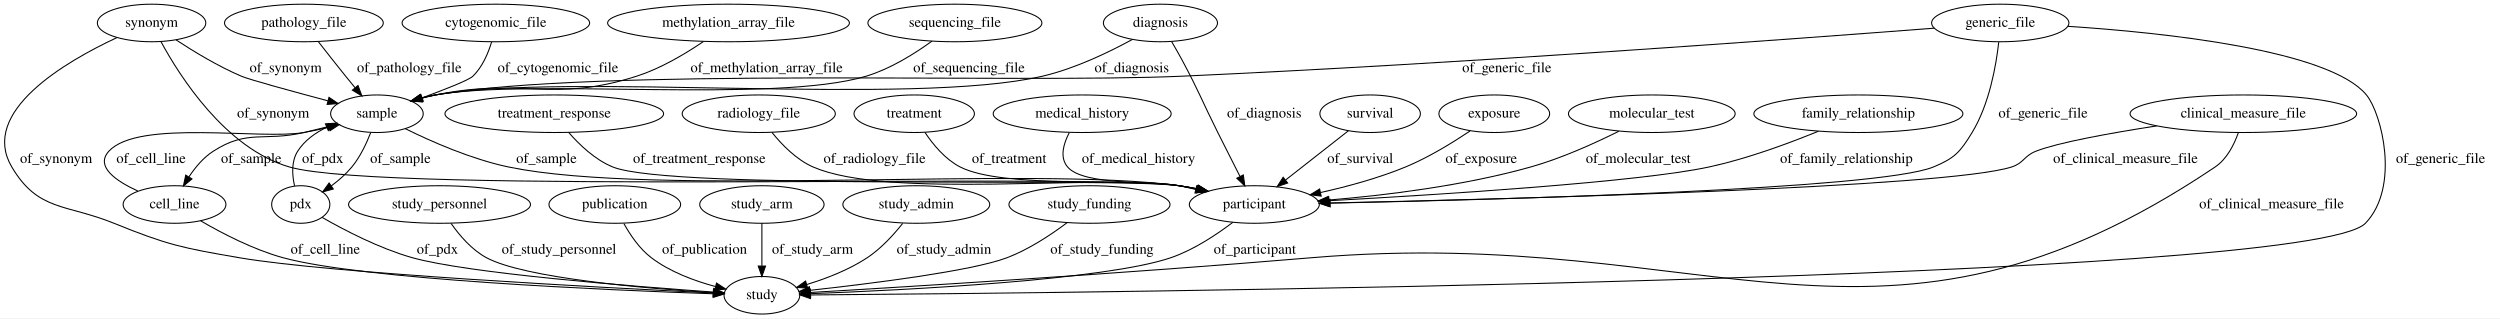
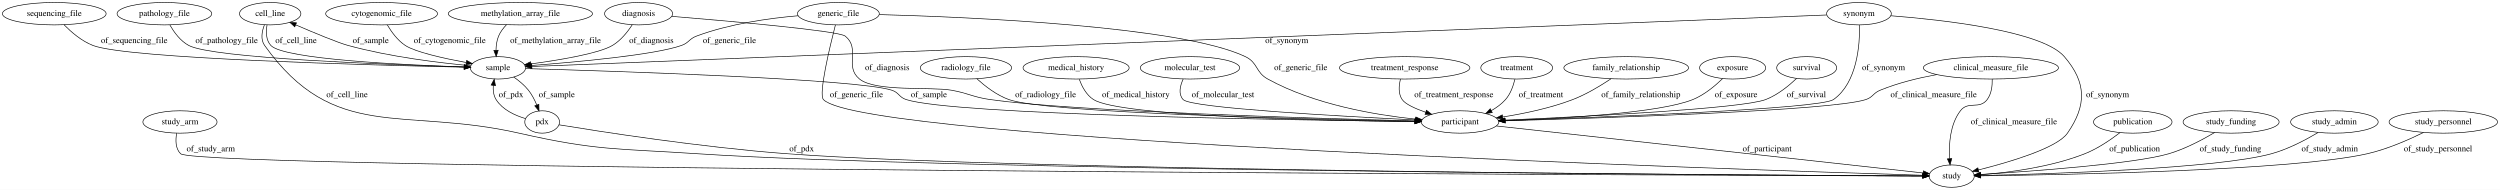
- <svg xmlns="http://www.w3.org/2000/svg" width="2396pt" height="305pt" viewBox="0.00 0.00 2396.29 305.00">
+ <svg xmlns="http://www.w3.org/2000/svg" width="4017pt" height="305pt" viewBox="0.00 0.00 4017.28 305.00">
  <g id="graph0" class="graph" transform="scale(1 1) rotate(0) translate(4 301)">
-     <polygon fill="#ffffff" stroke="transparent" points="-4,4 -4,-301 2392.286,-301 2392.286,4 -4,4" />
+     <polygon fill="#ffffff" stroke="transparent" points="-4,4 -4,-301 4013.285,-301 4013.285,4 -4,4" />
    <g id="node1" class="node">
-       <ellipse fill="none" stroke="#000000" cx="694.286" cy="-279" rx="115.88" ry="18" />
-       <text text-anchor="middle" x="694.286" y="-275.3" font-family="Times,serif" font-size="14.00" fill="#000000">methylation_array_file</text>
+       <ellipse fill="none" stroke="#000000" cx="285.193" cy="-105" rx="59.59" ry="18" />
+       <text text-anchor="middle" x="285.193" y="-101.3" font-family="Times,serif" font-size="14.00" fill="#000000">study_arm</text>
+     </g>
+     <g id="node17" class="node">
+       <ellipse fill="none" stroke="#000000" cx="3132.193" cy="-18" rx="36.294" ry="18" />
+       <text text-anchor="middle" x="3132.193" y="-14.3" font-family="Times,serif" font-size="14.00" fill="#000000">study</text>
+     </g>
+     <g id="edge30" class="edge">
+       <path fill="none" stroke="#000000" d="M279.921,-86.989C277.893,-75.943 277.772,-62.362 286.193,-54 312.103,-28.269 2718.683,-19.357 3085.529,-18.147" />
+       <polygon fill="#000000" stroke="#000000" points="3085.795,-21.646 3095.783,-18.114 3085.772,-14.646 3085.795,-21.646" />
+       <text text-anchor="middle" x="334.693" y="-57.8" font-family="Times,serif" font-size="14.00" fill="#000000">of_study_arm</text>
+     </g>
+     <g id="node2" class="node">
+       <ellipse fill="none" stroke="#000000" cx="260.193" cy="-279" rx="76.087" ry="18" />
+       <text text-anchor="middle" x="260.193" y="-275.3" font-family="Times,serif" font-size="14.00" fill="#000000">pathology_file</text>
+     </g>
+     <g id="node11" class="node">
+       <ellipse fill="none" stroke="#000000" cx="796.193" cy="-192" rx="44.393" ry="18" />
+       <text text-anchor="middle" x="796.193" y="-188.3" font-family="Times,serif" font-size="14.00" fill="#000000">sample</text>
+     </g>
+     <g id="edge15" class="edge">
+       <path fill="none" stroke="#000000" d="M268.929,-260.888C275.531,-249.351 285.756,-235.256 299.193,-228 337.377,-207.38 621.029,-196.968 741.898,-193.429" />
+       <polygon fill="#000000" stroke="#000000" points="742.146,-196.924 752.041,-193.137 741.944,-189.927 742.146,-196.924" />
+       <text text-anchor="middle" x="360.193" y="-231.8" font-family="Times,serif" font-size="14.00" fill="#000000">of_pathology_file</text>
+     </g>
+     <g id="node3" class="node">
+       <ellipse fill="none" stroke="#000000" cx="2433.193" cy="-192" rx="57.69" ry="18" />
+       <text text-anchor="middle" x="2433.193" y="-188.3" font-family="Times,serif" font-size="14.00" fill="#000000">treatment</text>
+     </g>
+     <g id="node23" class="node">
+       <ellipse fill="none" stroke="#000000" cx="2342.193" cy="-105" rx="62.289" ry="18" />
+       <text text-anchor="middle" x="2342.193" y="-101.3" font-family="Times,serif" font-size="14.00" fill="#000000">participant</text>
+     </g>
+     <g id="edge25" class="edge">
+       <path fill="none" stroke="#000000" d="M2430.293,-173.732C2427.811,-163.137 2423.296,-150.129 2415.193,-141 2408.857,-133.863 2400.783,-127.985 2392.329,-123.2" />
+       <polygon fill="#000000" stroke="#000000" points="2393.929,-120.088 2383.439,-118.602 2390.713,-126.305 2393.929,-120.088" />
+       <text text-anchor="middle" x="2472.193" y="-144.8" font-family="Times,serif" font-size="14.00" fill="#000000">of_treatment</text>
+     </g>
+     <g id="node4" class="node">
+       <ellipse fill="none" stroke="#000000" cx="430.193" cy="-279" rx="49.291" ry="18" />
+       <text text-anchor="middle" x="430.193" y="-275.3" font-family="Times,serif" font-size="14.00" fill="#000000">cell_line</text>
+     </g>
+     <g id="edge16" class="edge">
+       <path fill="none" stroke="#000000" d="M425.085,-260.737C423.24,-249.876 423.258,-236.585 431.193,-228 451.834,-205.667 644.931,-196.618 741.6,-193.464" />
+       <polygon fill="#000000" stroke="#000000" points="741.885,-196.956 751.77,-193.142 741.664,-189.96 741.885,-196.956" />
+       <text text-anchor="middle" x="471.693" y="-231.8" font-family="Times,serif" font-size="14.00" fill="#000000">of_cell_line</text>
+     </g>
+     <g id="edge17" class="edge">
+       <path fill="none" stroke="#000000" d="M420.867,-261.014C416.834,-250.52 414.407,-237.517 421.193,-228 532.819,-71.444 642.696,-129.604 830.193,-87 954.966,-58.648 988.52,-62.486 1116.193,-54 1517.331,-27.339 2821.569,-19.539 3085.403,-18.218" />
+       <polygon fill="#000000" stroke="#000000" points="3085.787,-21.716 3095.769,-18.166 3085.752,-14.716 3085.787,-21.716" />
+       <text text-anchor="middle" x="553.693" y="-144.8" font-family="Times,serif" font-size="14.00" fill="#000000">of_cell_line</text>
+     </g>
+     <g id="node5" class="node">
+       <ellipse fill="none" stroke="#000000" cx="1343.193" cy="-279" rx="65.789" ry="18" />
+       <text text-anchor="middle" x="1343.193" y="-275.3" font-family="Times,serif" font-size="14.00" fill="#000000">generic_file</text>
+     </g>
+     <g id="edge31" class="edge">
+       <path fill="none" stroke="#000000" d="M1278.543,-275.706C1231.912,-271.69 1168.122,-262.778 1115.193,-243 1103.41,-238.597 1103.051,-232.195 1091.193,-228 1048.019,-212.727 922.87,-201.325 850.195,-195.769" />
+       <polygon fill="#000000" stroke="#000000" points="850.104,-192.253 839.869,-194.992 849.578,-199.233 850.104,-192.253" />
+       <text text-anchor="middle" x="1168.193" y="-231.8" font-family="Times,serif" font-size="14.00" fill="#000000">of_generic_file</text>
+     </g>
+     <g id="edge33" class="edge">
+       <path fill="none" stroke="#000000" d="M1338.445,-260.976C1329.354,-225.585 1311.078,-149.684 1319.193,-141 1381.396,-74.433 2807.89,-27.839 3085.584,-19.383" />
+       <polygon fill="#000000" stroke="#000000" points="3085.832,-22.877 3095.721,-19.075 3085.62,-15.88 3085.832,-22.877" />
+       <text text-anchor="middle" x="1372.193" y="-144.8" font-family="Times,serif" font-size="14.00" fill="#000000">of_generic_file</text>
+     </g>
+     <g id="edge32" class="edge">
+       <path fill="none" stroke="#000000" d="M1408.865,-277.591C1553.369,-273.609 1894.217,-259.142 1997.193,-210 2017.614,-200.255 2013.363,-184.899 2033.193,-174 2107.838,-132.974 2205.334,-116.333 2270.668,-109.588" />
+       <polygon fill="#000000" stroke="#000000" points="2271.258,-113.047 2280.869,-108.589 2270.575,-106.081 2271.258,-113.047" />
+       <text text-anchor="middle" x="2086.193" y="-188.3" font-family="Times,serif" font-size="14.00" fill="#000000">of_generic_file</text>
+     </g>
+     <g id="node6" class="node">
+       <ellipse fill="none" stroke="#000000" cx="1022.193" cy="-279" rx="54.691" ry="18" />
+       <text text-anchor="middle" x="1022.193" y="-275.3" font-family="Times,serif" font-size="14.00" fill="#000000">diagnosis</text>
+     </g>
+     <g id="edge9" class="edge">
+       <path fill="none" stroke="#000000" d="M1011.991,-261.153C1004.608,-249.882 993.592,-235.987 980.193,-228 958.488,-215.062 895.432,-204.576 849.166,-198.326" />
+       <polygon fill="#000000" stroke="#000000" points="849.354,-194.821 838.982,-196.982 848.438,-201.761 849.354,-194.821" />
+       <text text-anchor="middle" x="1042.693" y="-231.8" font-family="Times,serif" font-size="14.00" fill="#000000">of_diagnosis</text>
+     </g>
+     <g id="edge8" class="edge">
+       <path fill="none" stroke="#000000" d="M1075.598,-274.719C1166.72,-267.204 1343.501,-251.62 1354.193,-243 1379.358,-222.711 1352.16,-194.452 1377.193,-174 1402.849,-153.038 1492.592,-161.905 1525.193,-156 1553.089,-150.947 1559.13,-145.027 1587.193,-141 1717.395,-122.318 2106.674,-110.819 2269.419,-106.71" />
+       <polygon fill="#000000" stroke="#000000" points="2269.896,-110.199 2279.805,-106.45 2269.721,-103.201 2269.896,-110.199" />
+       <text text-anchor="middle" x="1421.693" y="-188.3" font-family="Times,serif" font-size="14.00" fill="#000000">of_diagnosis</text>
+     </g>
+     <g id="node7" class="node">
+       <ellipse fill="none" stroke="#000000" cx="2983.193" cy="-279" rx="51.991" ry="18" />
+       <text text-anchor="middle" x="2983.193" y="-275.3" font-family="Times,serif" font-size="14.00" fill="#000000">synonym</text>
+     </g>
+     <g id="edge28" class="edge">
+       <path fill="none" stroke="#000000" d="M2931.289,-276.935C2634.508,-265.129 1155.106,-206.278 850.926,-194.177" />
+       <polygon fill="#000000" stroke="#000000" points="850.736,-190.667 840.605,-193.767 850.457,-197.661 850.736,-190.667" />
+       <text text-anchor="middle" x="2063.693" y="-231.8" font-family="Times,serif" font-size="14.00" fill="#000000">of_synonym</text>
+     </g>
+     <g id="edge27" class="edge">
+       <path fill="none" stroke="#000000" d="M3034.406,-275.701C3117.857,-269.17 3277.477,-251.465 3313.193,-210 3348.899,-168.546 3349.436,-131.914 3318.193,-87 3301.448,-62.929 3224.695,-40.354 3175.166,-27.933" />
+       <polygon fill="#000000" stroke="#000000" points="3175.893,-24.508 3165.346,-25.514 3174.218,-31.304 3175.893,-24.508" />
+       <text text-anchor="middle" x="3382.693" y="-144.8" font-family="Times,serif" font-size="14.00" fill="#000000">of_synonym</text>
+     </g>
+     <g id="edge26" class="edge">
+       <path fill="none" stroke="#000000" d="M2984.176,-260.699C2984.696,-229.821 2980.578,-168.1 2942.193,-141 2920.968,-126.016 2569.579,-112.556 2414.624,-107.319" />
+       <polygon fill="#000000" stroke="#000000" points="2414.372,-103.809 2404.26,-106.971 2414.137,-110.805 2414.372,-103.809" />
+       <text text-anchor="middle" x="3022.693" y="-188.3" font-family="Times,serif" font-size="14.00" fill="#000000">of_synonym</text>
    </g>
    <g id="node8" class="node">
-       <ellipse fill="none" stroke="#000000" cx="357.286" cy="-192" rx="44.393" ry="18" />
-       <text text-anchor="middle" x="357.286" y="-188.3" font-family="Times,serif" font-size="14.00" fill="#000000">sample</text>
+       <ellipse fill="none" stroke="#000000" cx="867.193" cy="-105" rx="27.895" ry="18" />
+       <text text-anchor="middle" x="867.193" y="-101.3" font-family="Times,serif" font-size="14.00" fill="#000000">pdx</text>
+     </g>
+     <g id="edge23" class="edge">
+       <path fill="none" stroke="#000000" d="M840.449,-110.456C823.738,-115.397 803.497,-124.528 793.193,-141 789.006,-147.692 788.093,-155.895 788.684,-163.75" />
+       <polygon fill="#000000" stroke="#000000" points="785.234,-164.347 790.177,-173.719 792.157,-163.31 785.234,-164.347" />
+       <text text-anchor="middle" x="817.193" y="-144.8" font-family="Times,serif" font-size="14.00" fill="#000000">of_pdx</text>
+     </g>
+     <g id="edge24" class="edge">
+       <path fill="none" stroke="#000000" d="M894.246,-100.446C957.847,-89.969 1121.939,-64.269 1260.193,-54 1630.702,-26.48 2832.14,-19.403 3085.154,-18.203" />
+       <polygon fill="#000000" stroke="#000000" points="3085.481,-21.702 3095.464,-18.155 3085.448,-14.702 3085.481,-21.702" />
+       <text text-anchor="middle" x="1284.193" y="-57.8" font-family="Times,serif" font-size="14.00" fill="#000000">of_pdx</text>
+     </g>
+     <g id="node9" class="node">
+       <ellipse fill="none" stroke="#000000" cx="1548.193" cy="-192" rx="73.387" ry="18" />
+       <text text-anchor="middle" x="1548.193" y="-188.3" font-family="Times,serif" font-size="14.00" fill="#000000">radiology_file</text>
+     </g>
+     <g id="edge35" class="edge">
+       <path fill="none" stroke="#000000" d="M1565.758,-174.396C1578.758,-162.61 1597.553,-148.015 1617.193,-141 1677.416,-119.489 2097.922,-109.457 2269.525,-106.225" />
+       <polygon fill="#000000" stroke="#000000" points="2269.792,-109.721 2279.725,-106.035 2269.662,-102.722 2269.792,-109.721" />
+       <text text-anchor="middle" x="1676.193" y="-144.8" font-family="Times,serif" font-size="14.00" fill="#000000">of_radiology_file</text>
+     </g>
+     <g id="node10" class="node">
+       <ellipse fill="none" stroke="#000000" cx="1725.193" cy="-192" rx="85.285" ry="18" />
+       <text text-anchor="middle" x="1725.193" y="-188.3" font-family="Times,serif" font-size="14.00" fill="#000000">medical_history</text>
+     </g>
+     <g id="edge29" class="edge">
+       <path fill="none" stroke="#000000" d="M1730.233,-173.735C1734.412,-162.288 1741.59,-148.354 1753.193,-141 1795.788,-114.004 2121.297,-107.239 2269.322,-105.554" />
+       <polygon fill="#000000" stroke="#000000" points="2269.705,-109.05 2279.666,-105.441 2269.629,-102.05 2269.705,-109.05" />
+       <text text-anchor="middle" x="1821.193" y="-144.8" font-family="Times,serif" font-size="14.00" fill="#000000">of_medical_history</text>
+     </g>
+     <g id="edge20" class="edge">
+       <path fill="none" stroke="#000000" d="M752.445,-195.369C703.654,-199.854 622.71,-209.471 555.193,-228 538.826,-232.492 500.971,-248.224 471.18,-261.04" />
+       <polygon fill="#000000" stroke="#000000" points="469.619,-257.902 461.828,-265.081 472.396,-264.328 469.619,-257.902" />
+       <text text-anchor="middle" x="591.693" y="-231.8" font-family="Times,serif" font-size="14.00" fill="#000000">of_sample</text>
+     </g>
+     <g id="edge19" class="edge">
+       <path fill="none" stroke="#000000" d="M821.533,-177.214C829.883,-171.413 838.685,-164.177 845.193,-156 850.742,-149.027 855.152,-140.441 858.522,-132.317" />
+       <polygon fill="#000000" stroke="#000000" points="861.867,-133.366 862.124,-122.774 855.318,-130.894 861.867,-133.366" />
+       <text text-anchor="middle" x="890.693" y="-144.8" font-family="Times,serif" font-size="14.00" fill="#000000">of_sample</text>
+     </g>
+     <g id="edge21" class="edge">
+       <path fill="none" stroke="#000000" d="M840.474,-190.802C975.096,-186.976 1373.702,-174.226 1429.193,-156 1440.787,-152.192 1440.567,-144.713 1452.193,-141 1528.977,-116.475 2071.053,-108.019 2269.571,-105.725" />
+       <polygon fill="#000000" stroke="#000000" points="2269.651,-109.225 2279.61,-105.611 2269.571,-102.225 2269.651,-109.225" />
+       <text text-anchor="middle" x="1488.693" y="-144.8" font-family="Times,serif" font-size="14.00" fill="#000000">of_sample</text>
+     </g>
+     <g id="node12" class="node">
+       <ellipse fill="none" stroke="#000000" cx="609.193" cy="-279" rx="89.885" ry="18" />
+       <text text-anchor="middle" x="609.193" y="-275.3" font-family="Times,serif" font-size="14.00" fill="#000000">cytogenomic_file</text>
+     </g>
+     <g id="edge22" class="edge">
+       <path fill="none" stroke="#000000" d="M618.446,-260.848C625.014,-249.746 634.847,-236.155 647.193,-228 663.227,-217.408 708.591,-207.31 745.089,-200.519" />
+       <polygon fill="#000000" stroke="#000000" points="745.905,-203.928 755.117,-198.694 744.652,-197.041 745.905,-203.928" />
+       <text text-anchor="middle" x="718.693" y="-231.8" font-family="Times,serif" font-size="14.00" fill="#000000">of_cytogenomic_file</text>
+     </g>
+     <g id="node13" class="node">
+       <ellipse fill="none" stroke="#000000" cx="1908.193" cy="-192" rx="79.886" ry="18" />
+       <text text-anchor="middle" x="1908.193" y="-188.3" font-family="Times,serif" font-size="14.00" fill="#000000">molecular_test</text>
+     </g>
+     <g id="edge5" class="edge">
+       <path fill="none" stroke="#000000" d="M1897.245,-173.881C1892.264,-163.073 1889.086,-149.789 1897.193,-141 1909.636,-127.51 2147.307,-114.273 2270.083,-108.301" />
+       <polygon fill="#000000" stroke="#000000" points="2270.338,-111.793 2280.158,-107.814 2270.001,-104.801 2270.338,-111.793" />
+       <text text-anchor="middle" x="1961.193" y="-144.8" font-family="Times,serif" font-size="14.00" fill="#000000">of_molecular_test</text>
+     </g>
+     <g id="node14" class="node">
+       <ellipse fill="none" stroke="#000000" cx="832.193" cy="-279" rx="115.88" ry="18" />
+       <text text-anchor="middle" x="832.193" y="-275.3" font-family="Times,serif" font-size="14.00" fill="#000000">methylation_array_file</text>
+     </g>
+     <g id="edge7" class="edge">
+       <path fill="none" stroke="#000000" d="M809.845,-261.235C804.751,-255.956 800.013,-249.757 797.193,-243 794.237,-235.921 793.168,-227.793 793.046,-220.137" />
+       <polygon fill="#000000" stroke="#000000" points="796.544,-220.243 793.379,-210.131 789.548,-220.009 796.544,-220.243" />
+       <text text-anchor="middle" x="888.693" y="-231.8" font-family="Times,serif" font-size="14.00" fill="#000000">of_methylation_array_file</text>
+     </g>
+     <g id="node15" class="node">
+       <ellipse fill="none" stroke="#000000" cx="3423.193" cy="-105" rx="63.089" ry="18" />
+       <text text-anchor="middle" x="3423.193" y="-101.3" font-family="Times,serif" font-size="14.00" fill="#000000">publication</text>
+     </g>
+     <g id="edge18" class="edge">
+       <path fill="none" stroke="#000000" d="M3402.635,-87.905C3387.844,-76.513 3366.925,-62.181 3346.193,-54 3291.2,-32.3 3223.218,-23.677 3178.834,-20.252" />
+       <polygon fill="#000000" stroke="#000000" points="3178.857,-16.745 3168.633,-19.525 3178.359,-23.727 3178.857,-16.745" />
+       <text text-anchor="middle" x="3426.193" y="-57.8" font-family="Times,serif" font-size="14.00" fill="#000000">of_publication</text>
+     </g>
+     <g id="node16" class="node">
+       <ellipse fill="none" stroke="#000000" cx="2253.193" cy="-192" rx="104.782" ry="18" />
+       <text text-anchor="middle" x="2253.193" y="-188.3" font-family="Times,serif" font-size="14.00" fill="#000000">treatment_response</text>
+     </g>
+     <g id="edge14" class="edge">
+       <path fill="none" stroke="#000000" d="M2246.497,-174.019C2243.8,-163.527 2242.666,-150.524 2249.193,-141 2254.168,-133.739 2269.86,-126.568 2286.972,-120.559" />
+       <polygon fill="#000000" stroke="#000000" points="2288.194,-123.841 2296.566,-117.348 2285.972,-117.203 2288.194,-123.841" />
+       <text text-anchor="middle" x="2332.193" y="-144.8" font-family="Times,serif" font-size="14.00" fill="#000000">of_treatment_response</text>
+     </g>
+     <g id="node18" class="node">
+       <ellipse fill="none" stroke="#000000" cx="83.193" cy="-279" rx="83.386" ry="18" />
+       <text text-anchor="middle" x="83.193" y="-275.3" font-family="Times,serif" font-size="14.00" fill="#000000">sequencing_file</text>
+     </g>
+     <g id="edge2" class="edge">
+       <path fill="none" stroke="#000000" d="M98.896,-261.189C110.416,-249.469 127.143,-235.038 145.193,-228 200.034,-206.615 595.549,-196.215 741.915,-193.067" />
+       <polygon fill="#000000" stroke="#000000" points="742.091,-196.564 752.015,-192.852 741.943,-189.565 742.091,-196.564" />
+       <text text-anchor="middle" x="211.693" y="-231.8" font-family="Times,serif" font-size="14.00" fill="#000000">of_sequencing_file</text>
+     </g>
+     <g id="node19" class="node">
+       <ellipse fill="none" stroke="#000000" cx="3195.193" cy="-192" rx="108.581" ry="18" />
+       <text text-anchor="middle" x="3195.193" y="-188.3" font-family="Times,serif" font-size="14.00" fill="#000000">clinical_measure_file</text>
+     </g>
+     <g id="edge10" class="edge">
+       <path fill="none" stroke="#000000" d="M3197.332,-173.825C3197.605,-163.263 3196.167,-150.256 3189.193,-141 3176.725,-124.453 3158.788,-139.45 3146.193,-123 3129.495,-101.192 3127.515,-69.094 3128.764,-46.133" />
+       <polygon fill="#000000" stroke="#000000" points="3132.266,-46.23 3129.554,-35.989 3125.288,-45.687 3132.266,-46.23" />
+       <text text-anchor="middle" x="3232.193" y="-101.3" font-family="Times,serif" font-size="14.00" fill="#000000">of_clinical_measure_file</text>
+     </g>
+     <g id="edge11" class="edge">
+       <path fill="none" stroke="#000000" d="M3108.151,-181.17C3078.572,-175.731 3045.785,-167.711 3017.193,-156 3005.899,-151.375 3005.79,-144.799 2994.193,-141 2940.362,-123.368 2573.184,-111.325 2414.736,-106.891" />
+       <polygon fill="#000000" stroke="#000000" points="2414.7,-103.388 2404.607,-106.61 2414.506,-110.386 2414.7,-103.388" />
+       <text text-anchor="middle" x="3103.193" y="-144.8" font-family="Times,serif" font-size="14.00" fill="#000000">of_clinical_measure_file</text>
+     </g>
+     <g id="node20" class="node">
+       <ellipse fill="none" stroke="#000000" cx="3581.193" cy="-105" rx="77.187" ry="18" />
+       <text text-anchor="middle" x="3581.193" y="-101.3" font-family="Times,serif" font-size="14.00" fill="#000000">study_funding</text>
+     </g>
+     <g id="edge3" class="edge">
+       <path fill="none" stroke="#000000" d="M3554.738,-88.084C3535.206,-76.465 3507.546,-61.784 3481.193,-54 3425.662,-37.598 3260.127,-25.703 3178.604,-20.667" />
+       <polygon fill="#000000" stroke="#000000" points="3178.815,-17.173 3168.62,-20.058 3178.389,-24.16 3178.815,-17.173" />
+       <text text-anchor="middle" x="3580.193" y="-57.8" font-family="Times,serif" font-size="14.00" fill="#000000">of_study_funding</text>
+     </g>
+     <g id="node21" class="node">
+       <ellipse fill="none" stroke="#000000" cx="2609.193" cy="-192" rx="100.182" ry="18" />
+       <text text-anchor="middle" x="2609.193" y="-188.3" font-family="Times,serif" font-size="14.00" fill="#000000">family_relationship</text>
+     </g>
+     <g id="edge12" class="edge">
+       <path fill="none" stroke="#000000" d="M2584.751,-174.454C2568.132,-163.31 2545.238,-149.444 2523.193,-141 2487.247,-127.231 2445.177,-118.457 2410.646,-113.022" />
+       <polygon fill="#000000" stroke="#000000" points="2411.065,-109.546 2400.654,-111.509 2410.017,-116.467 2411.065,-109.546" />
+       <text text-anchor="middle" x="2632.693" y="-144.8" font-family="Times,serif" font-size="14.00" fill="#000000">of_family_relationship</text>
+     </g>
+     <g id="node22" class="node">
+       <ellipse fill="none" stroke="#000000" cx="3747.193" cy="-105" rx="70.388" ry="18" />
+       <text text-anchor="middle" x="3747.193" y="-101.3" font-family="Times,serif" font-size="14.00" fill="#000000">study_admin</text>
+     </g>
+     <g id="edge13" class="edge">
+       <path fill="none" stroke="#000000" d="M3720.943,-88.073C3701.219,-76.288 3673.085,-61.407 3646.193,-54 3558.885,-29.953 3288.166,-21.425 3178.765,-18.91" />
+       <polygon fill="#000000" stroke="#000000" points="3178.769,-15.409 3168.693,-18.685 3178.613,-22.407 3178.769,-15.409" />
+       <text text-anchor="middle" x="3739.693" y="-57.8" font-family="Times,serif" font-size="14.00" fill="#000000">of_study_admin</text>
+     </g>
+     <g id="edge1" class="edge">
+       <path fill="none" stroke="#000000" d="M2400.604,-98.567C2551.243,-81.978 2950.568,-38.002 3086.293,-23.055" />
+       <polygon fill="#000000" stroke="#000000" points="3086.798,-26.52 3096.355,-21.947 3086.032,-19.562 3086.798,-26.52" />
+       <text text-anchor="middle" x="2835.693" y="-57.8" font-family="Times,serif" font-size="14.00" fill="#000000">of_participant</text>
+     </g>
+     <g id="node24" class="node">
+       <ellipse fill="none" stroke="#000000" cx="2780.193" cy="-192" rx="53.091" ry="18" />
+       <text text-anchor="middle" x="2780.193" y="-188.3" font-family="Times,serif" font-size="14.00" fill="#000000">exposure</text>
+     </g>
+     <g id="edge6" class="edge">
+       <path fill="none" stroke="#000000" d="M2764.037,-174.67C2752.044,-163.012 2734.632,-148.459 2716.193,-141 2663.226,-119.574 2507.614,-110.614 2414.643,-107.092" />
+       <polygon fill="#000000" stroke="#000000" points="2414.581,-103.588 2404.46,-106.719 2414.325,-110.583 2414.581,-103.588" />
+       <text text-anchor="middle" x="2785.693" y="-144.8" font-family="Times,serif" font-size="14.00" fill="#000000">of_exposure</text>
+     </g>
+     <g id="node25" class="node">
+       <ellipse fill="none" stroke="#000000" cx="3922.193" cy="-105" rx="87.185" ry="18" />
+       <text text-anchor="middle" x="3922.193" y="-101.3" font-family="Times,serif" font-size="14.00" fill="#000000">study_personnel</text>
    </g>
    <g id="edge4" class="edge">
-       <path fill="none" stroke="#000000" d="M670.228,-261.207C653.258,-249.654 629.5,-235.413 606.286,-228 524.22,-201.791 497.685,-227.284 413.286,-210 408.949,-209.112 404.474,-208.008 400.033,-206.787" />
-       <polygon fill="#000000" stroke="#000000" points="401.012,-203.427 390.43,-203.966 399.038,-210.143 401.012,-203.427" />
-       <text text-anchor="middle" x="730.786" y="-231.8" font-family="Times,serif" font-size="14.00" fill="#000000">of_methylation_array_file</text>
-     </g>
-     <g id="node2" class="node">
-       <ellipse fill="none" stroke="#000000" cx="1309.286" cy="-192" rx="48.192" ry="18" />
-       <text text-anchor="middle" x="1309.286" y="-188.3" font-family="Times,serif" font-size="14.00" fill="#000000">survival</text>
-     </g>
-     <g id="node24" class="node">
-       <ellipse fill="none" stroke="#000000" cx="1198.286" cy="-105" rx="62.289" ry="18" />
-       <text text-anchor="middle" x="1198.286" y="-101.3" font-family="Times,serif" font-size="14.00" fill="#000000">participant</text>
-     </g>
-     <g id="edge26" class="edge">
-       <path fill="none" stroke="#000000" d="M1288.408,-175.636C1271.449,-162.344 1247.31,-143.424 1228.282,-128.51" />
-       <polygon fill="#000000" stroke="#000000" points="1230.24,-125.598 1220.21,-122.183 1225.922,-131.107 1230.24,-125.598" />
-       <text text-anchor="middle" x="1299.786" y="-144.8" font-family="Times,serif" font-size="14.00" fill="#000000">of_survival</text>
-     </g>
-     <g id="node3" class="node">
-       <ellipse fill="none" stroke="#000000" cx="417.286" cy="-105" rx="87.185" ry="18" />
-       <text text-anchor="middle" x="417.286" y="-101.3" font-family="Times,serif" font-size="14.00" fill="#000000">study_personnel</text>
-     </g>
-     <g id="node19" class="node">
-       <ellipse fill="none" stroke="#000000" cx="726.286" cy="-18" rx="36.294" ry="18" />
-       <text text-anchor="middle" x="726.286" y="-14.3" font-family="Times,serif" font-size="14.00" fill="#000000">study</text>
-     </g>
-     <g id="edge23" class="edge">
-       <path fill="none" stroke="#000000" d="M428.348,-86.885C436.314,-75.501 448.13,-61.581 462.286,-54 498.962,-34.359 614.437,-24.546 679.868,-20.446" />
-       <polygon fill="#000000" stroke="#000000" points="680.15,-23.936 689.92,-19.837 679.727,-16.949 680.15,-23.936" />
-       <text text-anchor="middle" x="531.786" y="-57.8" font-family="Times,serif" font-size="14.00" fill="#000000">of_study_personnel</text>
-     </g>
-     <g id="node4" class="node">
-       <ellipse fill="none" stroke="#000000" cx="911.286" cy="-279" rx="83.386" ry="18" />
-       <text text-anchor="middle" x="911.286" y="-275.3" font-family="Times,serif" font-size="14.00" fill="#000000">sequencing_file</text>
-     </g>
-     <g id="edge25" class="edge">
-       <path fill="none" stroke="#000000" d="M889.307,-261.6C872.95,-249.747 849.525,-234.985 826.286,-228 738.31,-201.556 503.712,-226.2 413.286,-210 408.87,-209.209 404.32,-208.159 399.812,-206.962" />
-       <polygon fill="#000000" stroke="#000000" points="400.658,-203.564 390.08,-204.153 398.716,-210.289 400.658,-203.564" />
-       <text text-anchor="middle" x="924.786" y="-231.8" font-family="Times,serif" font-size="14.00" fill="#000000">of_sequencing_file</text>
-     </g>
-     <g id="node5" class="node">
-       <ellipse fill="none" stroke="#000000" cx="1428.286" cy="-192" rx="53.091" ry="18" />
-       <text text-anchor="middle" x="1428.286" y="-188.3" font-family="Times,serif" font-size="14.00" fill="#000000">exposure</text>
-     </g>
-     <g id="edge8" class="edge">
-       <path fill="none" stroke="#000000" d="M1405.105,-175.504C1388.553,-164.387 1365.394,-150.136 1343.286,-141 1317.468,-130.33 1287.709,-122.266 1261.895,-116.504" />
-       <polygon fill="#000000" stroke="#000000" points="1262.356,-113.023 1251.842,-114.331 1260.876,-119.865 1262.356,-113.023" />
-       <text text-anchor="middle" x="1415.786" y="-144.8" font-family="Times,serif" font-size="14.00" fill="#000000">of_exposure</text>
-     </g>
-     <g id="node6" class="node">
-       <ellipse fill="none" stroke="#000000" cx="585.286" cy="-105" rx="63.089" ry="18" />
-       <text text-anchor="middle" x="585.286" y="-101.3" font-family="Times,serif" font-size="14.00" fill="#000000">publication</text>
-     </g>
-     <g id="edge13" class="edge">
-       <path fill="none" stroke="#000000" d="M594.014,-86.72C600.036,-75.852 608.988,-62.56 620.286,-54 638.177,-40.446 661.498,-31.794 681.709,-26.38" />
-       <polygon fill="#000000" stroke="#000000" points="682.788,-29.719 691.646,-23.906 681.096,-22.926 682.788,-29.719" />
-       <text text-anchor="middle" x="671.286" y="-57.8" font-family="Times,serif" font-size="14.00" fill="#000000">of_publication</text>
-     </g>
-     <g id="node7" class="node">
-       <ellipse fill="none" stroke="#000000" cx="726.286" cy="-105" rx="59.59" ry="18" />
-       <text text-anchor="middle" x="726.286" y="-101.3" font-family="Times,serif" font-size="14.00" fill="#000000">study_arm</text>
-     </g>
-     <g id="edge12" class="edge">
-       <path fill="none" stroke="#000000" d="M726.286,-86.974C726.286,-75.192 726.286,-59.561 726.286,-46.158" />
-       <polygon fill="#000000" stroke="#000000" points="729.787,-46.003 726.286,-36.003 722.787,-46.003 729.787,-46.003" />
-       <text text-anchor="middle" x="774.786" y="-57.8" font-family="Times,serif" font-size="14.00" fill="#000000">of_study_arm</text>
-     </g>
-     <g id="node9" class="node">
-       <ellipse fill="none" stroke="#000000" cx="163.286" cy="-105" rx="49.291" ry="18" />
-       <text text-anchor="middle" x="163.286" y="-101.3" font-family="Times,serif" font-size="14.00" fill="#000000">cell_line</text>
-     </g>
-     <g id="edge20" class="edge">
-       <path fill="none" stroke="#000000" d="M319.949,-182.048C309.412,-179.335 297.921,-176.466 287.286,-174 248.821,-165.081 233.453,-177.427 200.286,-156 190.915,-149.945 183.137,-140.619 177.171,-131.589" />
-       <polygon fill="#000000" stroke="#000000" points="180.006,-129.514 171.817,-122.791 174.025,-133.153 180.006,-129.514" />
-       <text text-anchor="middle" x="236.786" y="-144.8" font-family="Times,serif" font-size="14.00" fill="#000000">of_sample</text>
-     </g>
-     <g id="node10" class="node">
-       <ellipse fill="none" stroke="#000000" cx="284.286" cy="-105" rx="27.895" ry="18" />
-       <text text-anchor="middle" x="284.286" y="-101.3" font-family="Times,serif" font-size="14.00" fill="#000000">pdx</text>
-     </g>
-     <g id="edge19" class="edge">
-       <path fill="none" stroke="#000000" d="M351.255,-173.754C347.245,-163.422 341.245,-150.672 333.286,-141 327.694,-134.204 320.547,-128.016 313.451,-122.761" />
-       <polygon fill="#000000" stroke="#000000" points="315.447,-119.885 305.241,-117.04 311.445,-125.629 315.447,-119.885" />
-       <text text-anchor="middle" x="379.786" y="-144.8" font-family="Times,serif" font-size="14.00" fill="#000000">of_sample</text>
-     </g>
-     <g id="edge21" class="edge">
-       <path fill="none" stroke="#000000" d="M384.414,-177.708C409.344,-165.388 447.715,-148.444 483.286,-141 623.2,-111.72 984.671,-142.449 1126.286,-123 1132.011,-122.214 1137.939,-121.151 1143.824,-119.932" />
-       <polygon fill="#000000" stroke="#000000" points="1144.638,-123.337 1153.643,-117.755 1143.123,-116.502 1144.638,-123.337" />
-       <text text-anchor="middle" x="519.786" y="-144.8" font-family="Times,serif" font-size="14.00" fill="#000000">of_sample</text>
-     </g>
-     <g id="edge27" class="edge">
-       <path fill="none" stroke="#000000" d="M128.044,-117.942C107.123,-127.532 87.04,-141.417 100.286,-156 128.357,-186.902 246.168,-166.78 287.286,-174 295.107,-175.373 303.339,-177.168 311.3,-179.091" />
-       <polygon fill="#000000" stroke="#000000" points="310.638,-182.533 321.189,-181.574 312.343,-175.744 310.638,-182.533" />
-       <text text-anchor="middle" x="140.786" y="-144.8" font-family="Times,serif" font-size="14.00" fill="#000000">of_cell_line</text>
-     </g>
-     <g id="edge28" class="edge">
-       <path fill="none" stroke="#000000" d="M188.286,-89.379C208.714,-77.46 238.773,-61.802 267.286,-54 343.983,-33.013 578.707,-22.903 679.501,-19.44" />
-       <polygon fill="#000000" stroke="#000000" points="679.809,-22.931 689.686,-19.097 679.573,-15.935 679.809,-22.931" />
-       <text text-anchor="middle" x="307.786" y="-57.8" font-family="Times,serif" font-size="14.00" fill="#000000">of_cell_line</text>
-     </g>
-     <g id="edge30" class="edge">
-       <path fill="none" stroke="#000000" d="M278.341,-122.822C275.99,-133.257 275.121,-146.257 281.286,-156 287.813,-166.313 298.181,-173.729 309.185,-179.041" />
-       <polygon fill="#000000" stroke="#000000" points="307.938,-182.314 318.509,-183.026 310.688,-175.877 307.938,-182.314" />
-       <text text-anchor="middle" x="305.286" y="-144.8" font-family="Times,serif" font-size="14.00" fill="#000000">of_pdx</text>
-     </g>
-     <g id="edge31" class="edge">
-       <path fill="none" stroke="#000000" d="M304.769,-92.619C325.715,-80.599 359.587,-62.903 391.286,-54 444.374,-39.091 600.965,-26.616 679.812,-21.076" />
-       <polygon fill="#000000" stroke="#000000" points="680.213,-24.557 689.946,-20.373 679.727,-17.574 680.213,-24.557" />
-       <text text-anchor="middle" x="415.286" y="-57.8" font-family="Times,serif" font-size="14.00" fill="#000000">of_pdx</text>
-     </g>
-     <g id="node11" class="node">
-       <ellipse fill="none" stroke="#000000" cx="874.286" cy="-105" rx="70.388" ry="18" />
-       <text text-anchor="middle" x="874.286" y="-101.3" font-family="Times,serif" font-size="14.00" fill="#000000">study_admin</text>
-     </g>
-     <g id="edge5" class="edge">
-       <path fill="none" stroke="#000000" d="M861.219,-86.866C852.625,-76.052 840.543,-62.767 827.286,-54 809.782,-42.424 788.107,-34.062 769.329,-28.328" />
-       <polygon fill="#000000" stroke="#000000" points="770.106,-24.909 759.527,-25.488 768.158,-31.633 770.106,-24.909" />
-       <text text-anchor="middle" x="900.786" y="-57.8" font-family="Times,serif" font-size="14.00" fill="#000000">of_study_admin</text>
-     </g>
-     <g id="node12" class="node">
-       <ellipse fill="none" stroke="#000000" cx="1579.286" cy="-192" rx="79.886" ry="18" />
-       <text text-anchor="middle" x="1579.286" y="-188.3" font-family="Times,serif" font-size="14.00" fill="#000000">molecular_test</text>
-     </g>
-     <g id="edge29" class="edge">
-       <path fill="none" stroke="#000000" d="M1547.679,-175.22C1524.845,-163.822 1492.931,-149.352 1463.286,-141 1399.156,-122.932 1323.654,-113.808 1269.681,-109.279" />
-       <polygon fill="#000000" stroke="#000000" points="1269.772,-105.775 1259.522,-108.459 1269.208,-112.752 1269.772,-105.775" />
-       <text text-anchor="middle" x="1566.286" y="-144.8" font-family="Times,serif" font-size="14.00" fill="#000000">of_molecular_test</text>
-     </g>
-     <g id="node13" class="node">
-       <ellipse fill="none" stroke="#000000" cx="1108.286" cy="-279" rx="54.691" ry="18" />
-       <text text-anchor="middle" x="1108.286" y="-275.3" font-family="Times,serif" font-size="14.00" fill="#000000">diagnosis</text>
-     </g>
-     <g id="edge11" class="edge">
-       <path fill="none" stroke="#000000" d="M1081.491,-263.263C1059.24,-251.106 1026.321,-235.183 995.286,-228 869.223,-198.824 540.795,-232.014 413.286,-210 408.865,-209.237 404.312,-208.205 399.802,-207.02" />
-       <polygon fill="#000000" stroke="#000000" points="400.645,-203.621 390.067,-204.224 398.712,-210.349 400.645,-203.621" />
-       <text text-anchor="middle" x="1080.786" y="-231.8" font-family="Times,serif" font-size="14.00" fill="#000000">of_diagnosis</text>
-     </g>
-     <g id="edge10" class="edge">
-       <path fill="none" stroke="#000000" d="M1119.005,-261.195C1122.381,-255.437 1126.068,-248.992 1129.286,-243 1145.465,-212.883 1147.998,-204.579 1163.286,-174 1170.227,-160.118 1178.033,-144.711 1184.508,-131.983" />
-       <polygon fill="#000000" stroke="#000000" points="1187.744,-133.341 1189.165,-122.842 1181.507,-130.164 1187.744,-133.341" />
-       <text text-anchor="middle" x="1207.786" y="-188.3" font-family="Times,serif" font-size="14.00" fill="#000000">of_diagnosis</text>
-     </g>
-     <g id="node14" class="node">
-       <ellipse fill="none" stroke="#000000" cx="1777.286" cy="-192" rx="100.182" ry="18" />
-       <text text-anchor="middle" x="1777.286" y="-188.3" font-family="Times,serif" font-size="14.00" fill="#000000">family_relationship</text>
-     </g>
-     <g id="edge35" class="edge">
-       <path fill="none" stroke="#000000" d="M1738.936,-175.239C1710.588,-163.617 1670.744,-148.865 1634.286,-141 1566.836,-126.448 1375.492,-114.418 1270.104,-108.66" />
-       <polygon fill="#000000" stroke="#000000" points="1270.044,-105.152 1259.869,-108.106 1269.666,-112.141 1270.044,-105.152" />
-       <text text-anchor="middle" x="1765.786" y="-144.8" font-family="Times,serif" font-size="14.00" fill="#000000">of_family_relationship</text>
-     </g>
-     <g id="node15" class="node">
-       <ellipse fill="none" stroke="#000000" cx="287.286" cy="-279" rx="76.087" ry="18" />
-       <text text-anchor="middle" x="287.286" y="-275.3" font-family="Times,serif" font-size="14.00" fill="#000000">pathology_file</text>
-     </g>
-     <g id="edge1" class="edge">
-       <path fill="none" stroke="#000000" d="M301.226,-260.959C308.855,-251.155 318.514,-238.85 327.286,-228 330.185,-224.416 333.269,-220.655 336.316,-216.97" />
-       <polygon fill="#000000" stroke="#000000" points="339.135,-219.054 342.838,-209.127 333.753,-214.578 339.135,-219.054" />
-       <text text-anchor="middle" x="388.286" y="-231.8" font-family="Times,serif" font-size="14.00" fill="#000000">of_pathology_file</text>
-     </g>
-     <g id="node16" class="node">
-       <ellipse fill="none" stroke="#000000" cx="1040.286" cy="-105" rx="77.187" ry="18" />
-       <text text-anchor="middle" x="1040.286" y="-101.3" font-family="Times,serif" font-size="14.00" fill="#000000">study_funding</text>
-     </g>
-     <g id="edge17" class="edge">
-       <path fill="none" stroke="#000000" d="M1018.832,-87.576C1003.661,-76.187 982.35,-61.992 961.286,-54 927.612,-41.224 830.635,-29.136 772.316,-22.736" />
-       <polygon fill="#000000" stroke="#000000" points="772.57,-19.243 762.251,-21.646 771.816,-26.203 772.57,-19.243" />
-       <text text-anchor="middle" x="1052.286" y="-57.8" font-family="Times,serif" font-size="14.00" fill="#000000">of_study_funding</text>
-     </g>
-     <g id="node17" class="node">
-       <ellipse fill="none" stroke="#000000" cx="527.286" cy="-192" rx="104.782" ry="18" />
-       <text text-anchor="middle" x="527.286" y="-188.3" font-family="Times,serif" font-size="14.00" fill="#000000">treatment_response</text>
-     </g>
-     <g id="edge6" class="edge">
-       <path fill="none" stroke="#000000" d="M541.075,-174.09C551.298,-162.325 566.352,-147.88 583.286,-141 639.213,-118.277 1066.503,-131.367 1126.286,-123 1132.009,-122.199 1137.935,-121.126 1143.82,-119.902" />
-       <polygon fill="#000000" stroke="#000000" points="1144.636,-123.306 1153.638,-117.719 1143.117,-116.473 1144.636,-123.306" />
-       <text text-anchor="middle" x="666.286" y="-144.8" font-family="Times,serif" font-size="14.00" fill="#000000">of_treatment_response</text>
-     </g>
-     <g id="node18" class="node">
-       <ellipse fill="none" stroke="#000000" cx="471.286" cy="-279" rx="89.885" ry="18" />
-       <text text-anchor="middle" x="471.286" y="-275.3" font-family="Times,serif" font-size="14.00" fill="#000000">cytogenomic_file</text>
-     </g>
-     <g id="edge9" class="edge">
-       <path fill="none" stroke="#000000" d="M467.245,-260.921C464.003,-250.128 458.44,-236.845 449.286,-228 445.365,-224.211 422.634,-215.301 400.75,-207.294" />
-       <polygon fill="#000000" stroke="#000000" points="401.748,-203.934 391.154,-203.819 399.364,-210.515 401.748,-203.934" />
-       <text text-anchor="middle" x="530.786" y="-231.8" font-family="Times,serif" font-size="14.00" fill="#000000">of_cytogenomic_file</text>
-     </g>
-     <g id="node20" class="node">
-       <ellipse fill="none" stroke="#000000" cx="723.286" cy="-192" rx="73.387" ry="18" />
-       <text text-anchor="middle" x="723.286" y="-188.3" font-family="Times,serif" font-size="14.00" fill="#000000">radiology_file</text>
-     </g>
-     <g id="edge24" class="edge">
-       <path fill="none" stroke="#000000" d="M735.857,-174.204C745.244,-162.491 759.191,-148.062 775.286,-141 846.808,-109.62 1049.039,-134.525 1126.286,-123 1132.001,-122.147 1137.923,-121.041 1143.804,-119.796" />
-       <polygon fill="#000000" stroke="#000000" points="1144.63,-123.198 1153.62,-117.591 1143.095,-116.368 1144.63,-123.198" />
-       <text text-anchor="middle" x="834.286" y="-144.8" font-family="Times,serif" font-size="14.00" fill="#000000">of_radiology_file</text>
-     </g>
-     <g id="node21" class="node">
-       <ellipse fill="none" stroke="#000000" cx="872.286" cy="-192" rx="57.69" ry="18" />
-       <text text-anchor="middle" x="872.286" y="-188.3" font-family="Times,serif" font-size="14.00" fill="#000000">treatment</text>
-     </g>
-     <g id="edge7" class="edge">
-       <path fill="none" stroke="#000000" d="M882.553,-174.161C890.252,-162.587 901.915,-148.341 916.286,-141 957.998,-119.695 1080.087,-130.704 1126.286,-123 1131.688,-122.099 1137.28,-121.001 1142.851,-119.797" />
-       <polygon fill="#000000" stroke="#000000" points="1143.835,-123.163 1152.81,-117.533 1142.283,-116.337 1143.835,-123.163" />
-       <text text-anchor="middle" x="963.286" y="-144.8" font-family="Times,serif" font-size="14.00" fill="#000000">of_treatment</text>
-     </g>
-     <g id="node22" class="node">
-       <ellipse fill="none" stroke="#000000" cx="141.286" cy="-279" rx="51.991" ry="18" />
-       <text text-anchor="middle" x="141.286" y="-275.3" font-family="Times,serif" font-size="14.00" fill="#000000">synonym</text>
-     </g>
-     <g id="edge32" class="edge">
-       <path fill="none" stroke="#000000" d="M164.847,-262.705C181.642,-251.679 205.088,-237.456 227.286,-228 235.155,-224.648 276.373,-213.399 310.319,-204.358" />
-       <polygon fill="#000000" stroke="#000000" points="311.353,-207.704 320.12,-201.754 309.556,-200.939 311.353,-207.704" />
-       <text text-anchor="middle" x="269.786" y="-231.8" font-family="Times,serif" font-size="14.00" fill="#000000">of_synonym</text>
+       <path fill="none" stroke="#000000" d="M3890.319,-88.117C3866.271,-76.271 3832.082,-61.295 3800.193,-54 3681.695,-26.892 3310.342,-20.046 3178.884,-18.45" />
+       <polygon fill="#000000" stroke="#000000" points="3178.782,-14.949 3168.742,-18.332 3178.7,-21.948 3178.782,-14.949" />
+       <text text-anchor="middle" x="3913.693" y="-57.8" font-family="Times,serif" font-size="14.00" fill="#000000">of_study_personnel</text>
+     </g>
+     <g id="node26" class="node">
+       <ellipse fill="none" stroke="#000000" cx="2899.193" cy="-192" rx="48.192" ry="18" />
+       <text text-anchor="middle" x="2899.193" y="-188.3" font-family="Times,serif" font-size="14.00" fill="#000000">survival</text>
    </g>
    <g id="edge34" class="edge">
-       <path fill="none" stroke="#000000" d="M108.033,-264.947C58.931,-242.05 -23.967,-193.905 7.286,-141 32.58,-98.183 59.215,-105.722 105.286,-87 156.53,-66.175 170.771,-63.361 225.286,-54 311.893,-39.129 572.645,-25.361 679.67,-20.175" />
-       <polygon fill="#000000" stroke="#000000" points="680.018,-23.663 689.838,-19.686 679.682,-16.671 680.018,-23.663" />
-       <text text-anchor="middle" x="49.786" y="-144.8" font-family="Times,serif" font-size="14.00" fill="#000000">of_synonym</text>
-     </g>
-     <g id="edge33" class="edge">
-       <path fill="none" stroke="#000000" d="M150.316,-261.05C168.263,-227.926 212.037,-158.933 273.286,-141 364.266,-114.363 1032.325,-135.575 1126.286,-123 1132.095,-122.223 1138.113,-121.153 1144.081,-119.92" />
-       <polygon fill="#000000" stroke="#000000" points="1145.03,-123.295 1154.035,-117.713 1143.514,-116.461 1145.03,-123.295" />
-       <text text-anchor="middle" x="257.786" y="-188.3" font-family="Times,serif" font-size="14.00" fill="#000000">of_synonym</text>
-     </g>
-     <g id="node23" class="node">
-       <ellipse fill="none" stroke="#000000" cx="1913.286" cy="-279" rx="65.789" ry="18" />
-       <text text-anchor="middle" x="1913.286" y="-275.3" font-family="Times,serif" font-size="14.00" fill="#000000">generic_file</text>
-     </g>
-     <g id="edge16" class="edge">
-       <path fill="none" stroke="#000000" d="M1850.073,-274.031C1716.88,-263.748 1397.549,-240.093 1129.286,-228 970.287,-220.833 570.205,-236.624 413.286,-210 408.863,-209.249 404.308,-208.226 399.797,-207.046" />
-       <polygon fill="#000000" stroke="#000000" points="400.639,-203.647 390.061,-204.257 398.711,-210.376 400.639,-203.647" />
-       <text text-anchor="middle" x="1440.286" y="-231.8" font-family="Times,serif" font-size="14.00" fill="#000000">of_generic_file</text>
-     </g>
-     <g id="edge15" class="edge">
-       <path fill="none" stroke="#000000" d="M1977.956,-275.805C2069.233,-269.789 2228.73,-253.226 2264.286,-210 2278.776,-192.384 2296.789,-121.891 2263.286,-87 2210.395,-31.917 1025.187,-20.183 773.142,-18.307" />
-       <polygon fill="#000000" stroke="#000000" points="772.89,-14.805 762.865,-18.232 772.84,-21.805 772.89,-14.805" />
-       <text text-anchor="middle" x="2335.286" y="-144.8" font-family="Times,serif" font-size="14.00" fill="#000000">of_generic_file</text>
-     </g>
-     <g id="edge14" class="edge">
-       <path fill="none" stroke="#000000" d="M1911.828,-260.664C1909.376,-238.663 1902.932,-201.327 1886.286,-174 1874.824,-155.181 1869.652,-149.414 1849.286,-141 1797.014,-119.404 1429.571,-109.586 1270.931,-106.319" />
-       <polygon fill="#000000" stroke="#000000" points="1270.859,-102.817 1260.79,-106.113 1270.716,-109.815 1270.859,-102.817" />
-       <text text-anchor="middle" x="1954.286" y="-188.3" font-family="Times,serif" font-size="14.00" fill="#000000">of_generic_file</text>
-     </g>
-     <g id="edge22" class="edge">
-       <path fill="none" stroke="#000000" d="M1177.662,-87.921C1162.298,-76.224 1140.261,-61.516 1118.286,-54 1055.541,-32.539 862.655,-22.928 772.998,-19.533" />
-       <polygon fill="#000000" stroke="#000000" points="772.971,-16.03 762.849,-19.159 772.713,-23.025 772.971,-16.03" />
-       <text text-anchor="middle" x="1198.786" y="-57.8" font-family="Times,serif" font-size="14.00" fill="#000000">of_participant</text>
-     </g>
-     <g id="node25" class="node">
-       <ellipse fill="none" stroke="#000000" cx="1033.286" cy="-192" rx="85.285" ry="18" />
-       <text text-anchor="middle" x="1033.286" y="-188.3" font-family="Times,serif" font-size="14.00" fill="#000000">medical_history</text>
-     </g>
-     <g id="edge18" class="edge">
-       <path fill="none" stroke="#000000" d="M1020.848,-173.721C1015.309,-163.123 1011.578,-150.113 1019.286,-141 1034.858,-122.59 1102.683,-127.928 1126.286,-123 1131.359,-121.941 1136.615,-120.77 1141.871,-119.549" />
-       <polygon fill="#000000" stroke="#000000" points="1143.014,-122.875 1151.932,-117.156 1141.393,-116.066 1143.014,-122.875" />
-       <text text-anchor="middle" x="1087.286" y="-144.8" font-family="Times,serif" font-size="14.00" fill="#000000">of_medical_history</text>
-     </g>
-     <g id="node26" class="node">
-       <ellipse fill="none" stroke="#000000" cx="2146.286" cy="-192" rx="108.581" ry="18" />
-       <text text-anchor="middle" x="2146.286" y="-188.3" font-family="Times,serif" font-size="14.00" fill="#000000">clinical_measure_file</text>
-     </g>
-     <g id="edge2" class="edge">
-       <path fill="none" stroke="#000000" d="M2141.503,-173.899C2137.506,-162.522 2130.593,-148.603 2119.286,-141 1798.29,74.861 1638.743,-86.519 1253.286,-54 1075.986,-39.042 864.722,-26.078 772.82,-20.678" />
-       <polygon fill="#000000" stroke="#000000" points="772.923,-17.178 762.735,-20.088 772.514,-24.166 772.923,-17.178" />
-       <text text-anchor="middle" x="2173.286" y="-101.3" font-family="Times,serif" font-size="14.00" fill="#000000">of_clinical_measure_file</text>
-     </g>
-     <g id="edge3" class="edge">
-       <path fill="none" stroke="#000000" d="M2063.229,-180.348C2018.501,-173.407 1968.289,-164.351 1947.286,-156 1935.946,-151.491 1935.895,-144.766 1924.286,-141 1863.374,-121.238 1442.643,-110.182 1270.976,-106.45" />
-       <polygon fill="#000000" stroke="#000000" points="1270.846,-102.946 1260.773,-106.23 1270.695,-109.945 1270.846,-102.946" />
-       <text text-anchor="middle" x="2033.286" y="-144.8" font-family="Times,serif" font-size="14.00" fill="#000000">of_clinical_measure_file</text>
+       <path fill="none" stroke="#000000" d="M2883.01,-175.04C2870.603,-163.238 2852.397,-148.35 2833.193,-141 2795.11,-126.424 2540.966,-113.575 2414.043,-107.977" />
+       <polygon fill="#000000" stroke="#000000" points="2414.162,-104.479 2404.018,-107.539 2413.856,-111.472 2414.162,-104.479" />
+       <text text-anchor="middle" x="2898.693" y="-144.8" font-family="Times,serif" font-size="14.00" fill="#000000">of_survival</text>
    </g>
  </g>
</svg>
